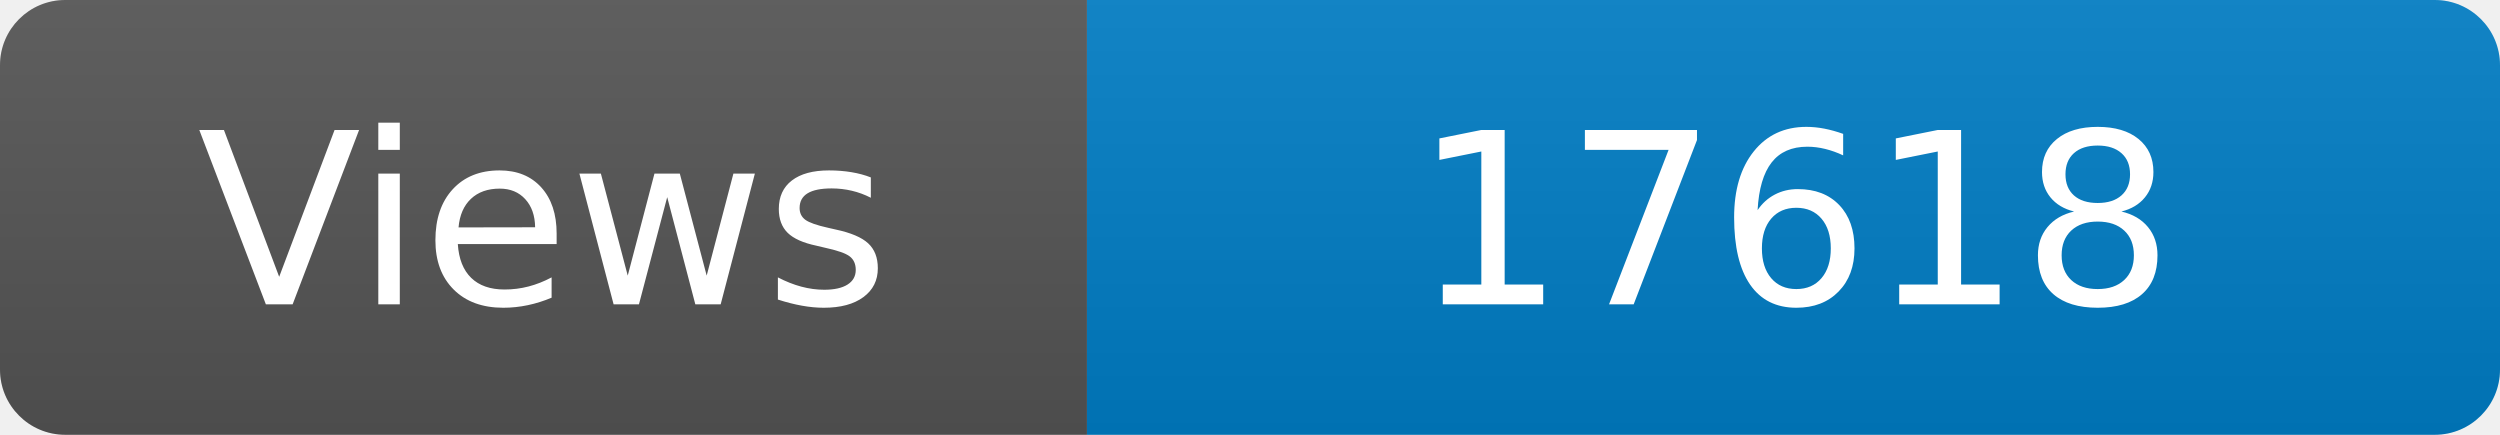
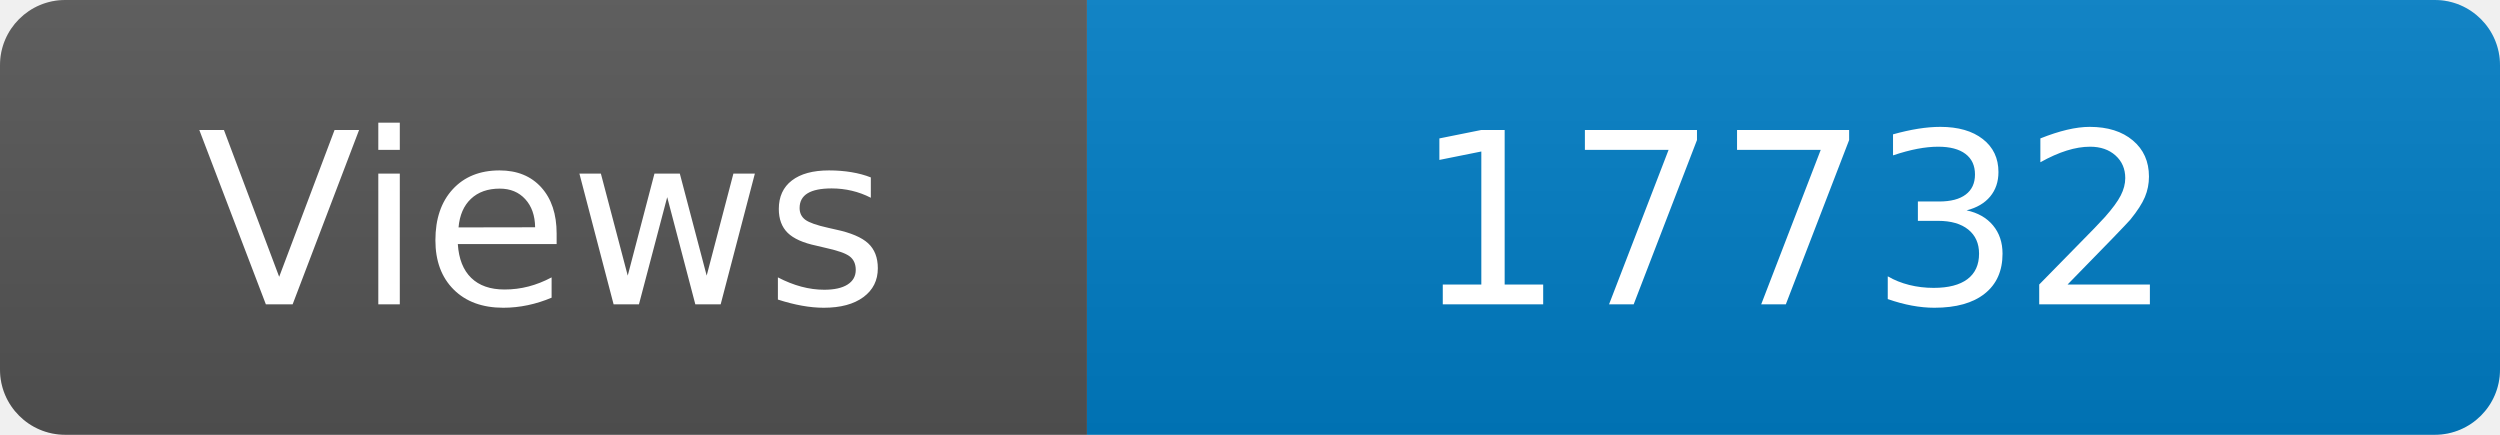
<svg xmlns="http://www.w3.org/2000/svg" width="115" height="20" role="img" aria-label="Maintained?: yes">
  <linearGradient id="s" x2="0" y2="100%">
    <stop offset="0" stop-color="#bbb" stop-opacity=".1" />
    <stop offset="1" stop-opacity=".1" />
  </linearGradient>
  <clipPath id="r">
    <rect width="115" height="20" rx="3" fill="#fff" />
  </clipPath>
  <g clip-path="url(#r)">
    <rect width="50" height="20" fill="#555" />
    <rect x="50" width="160" height="20" fill="#007ec6" />
    <rect width="115" height="20" fill="url(#s)" />
  </g>
  <g fill="#fff" text-anchor="middle" font-family="Verdana,Geneva,DejaVu Sans,sans-serif" font-size="110">
    <text x="250" y="140" transform="scale(.1)" fill="#fff">Views</text>
-     <text x="825" y="140" transform="scale(.1)" fill="#fff">17618</text>
+     <text x="825" y="140" transform="scale(.1)" fill="#fff">17732</text>
  </g>
</svg>
